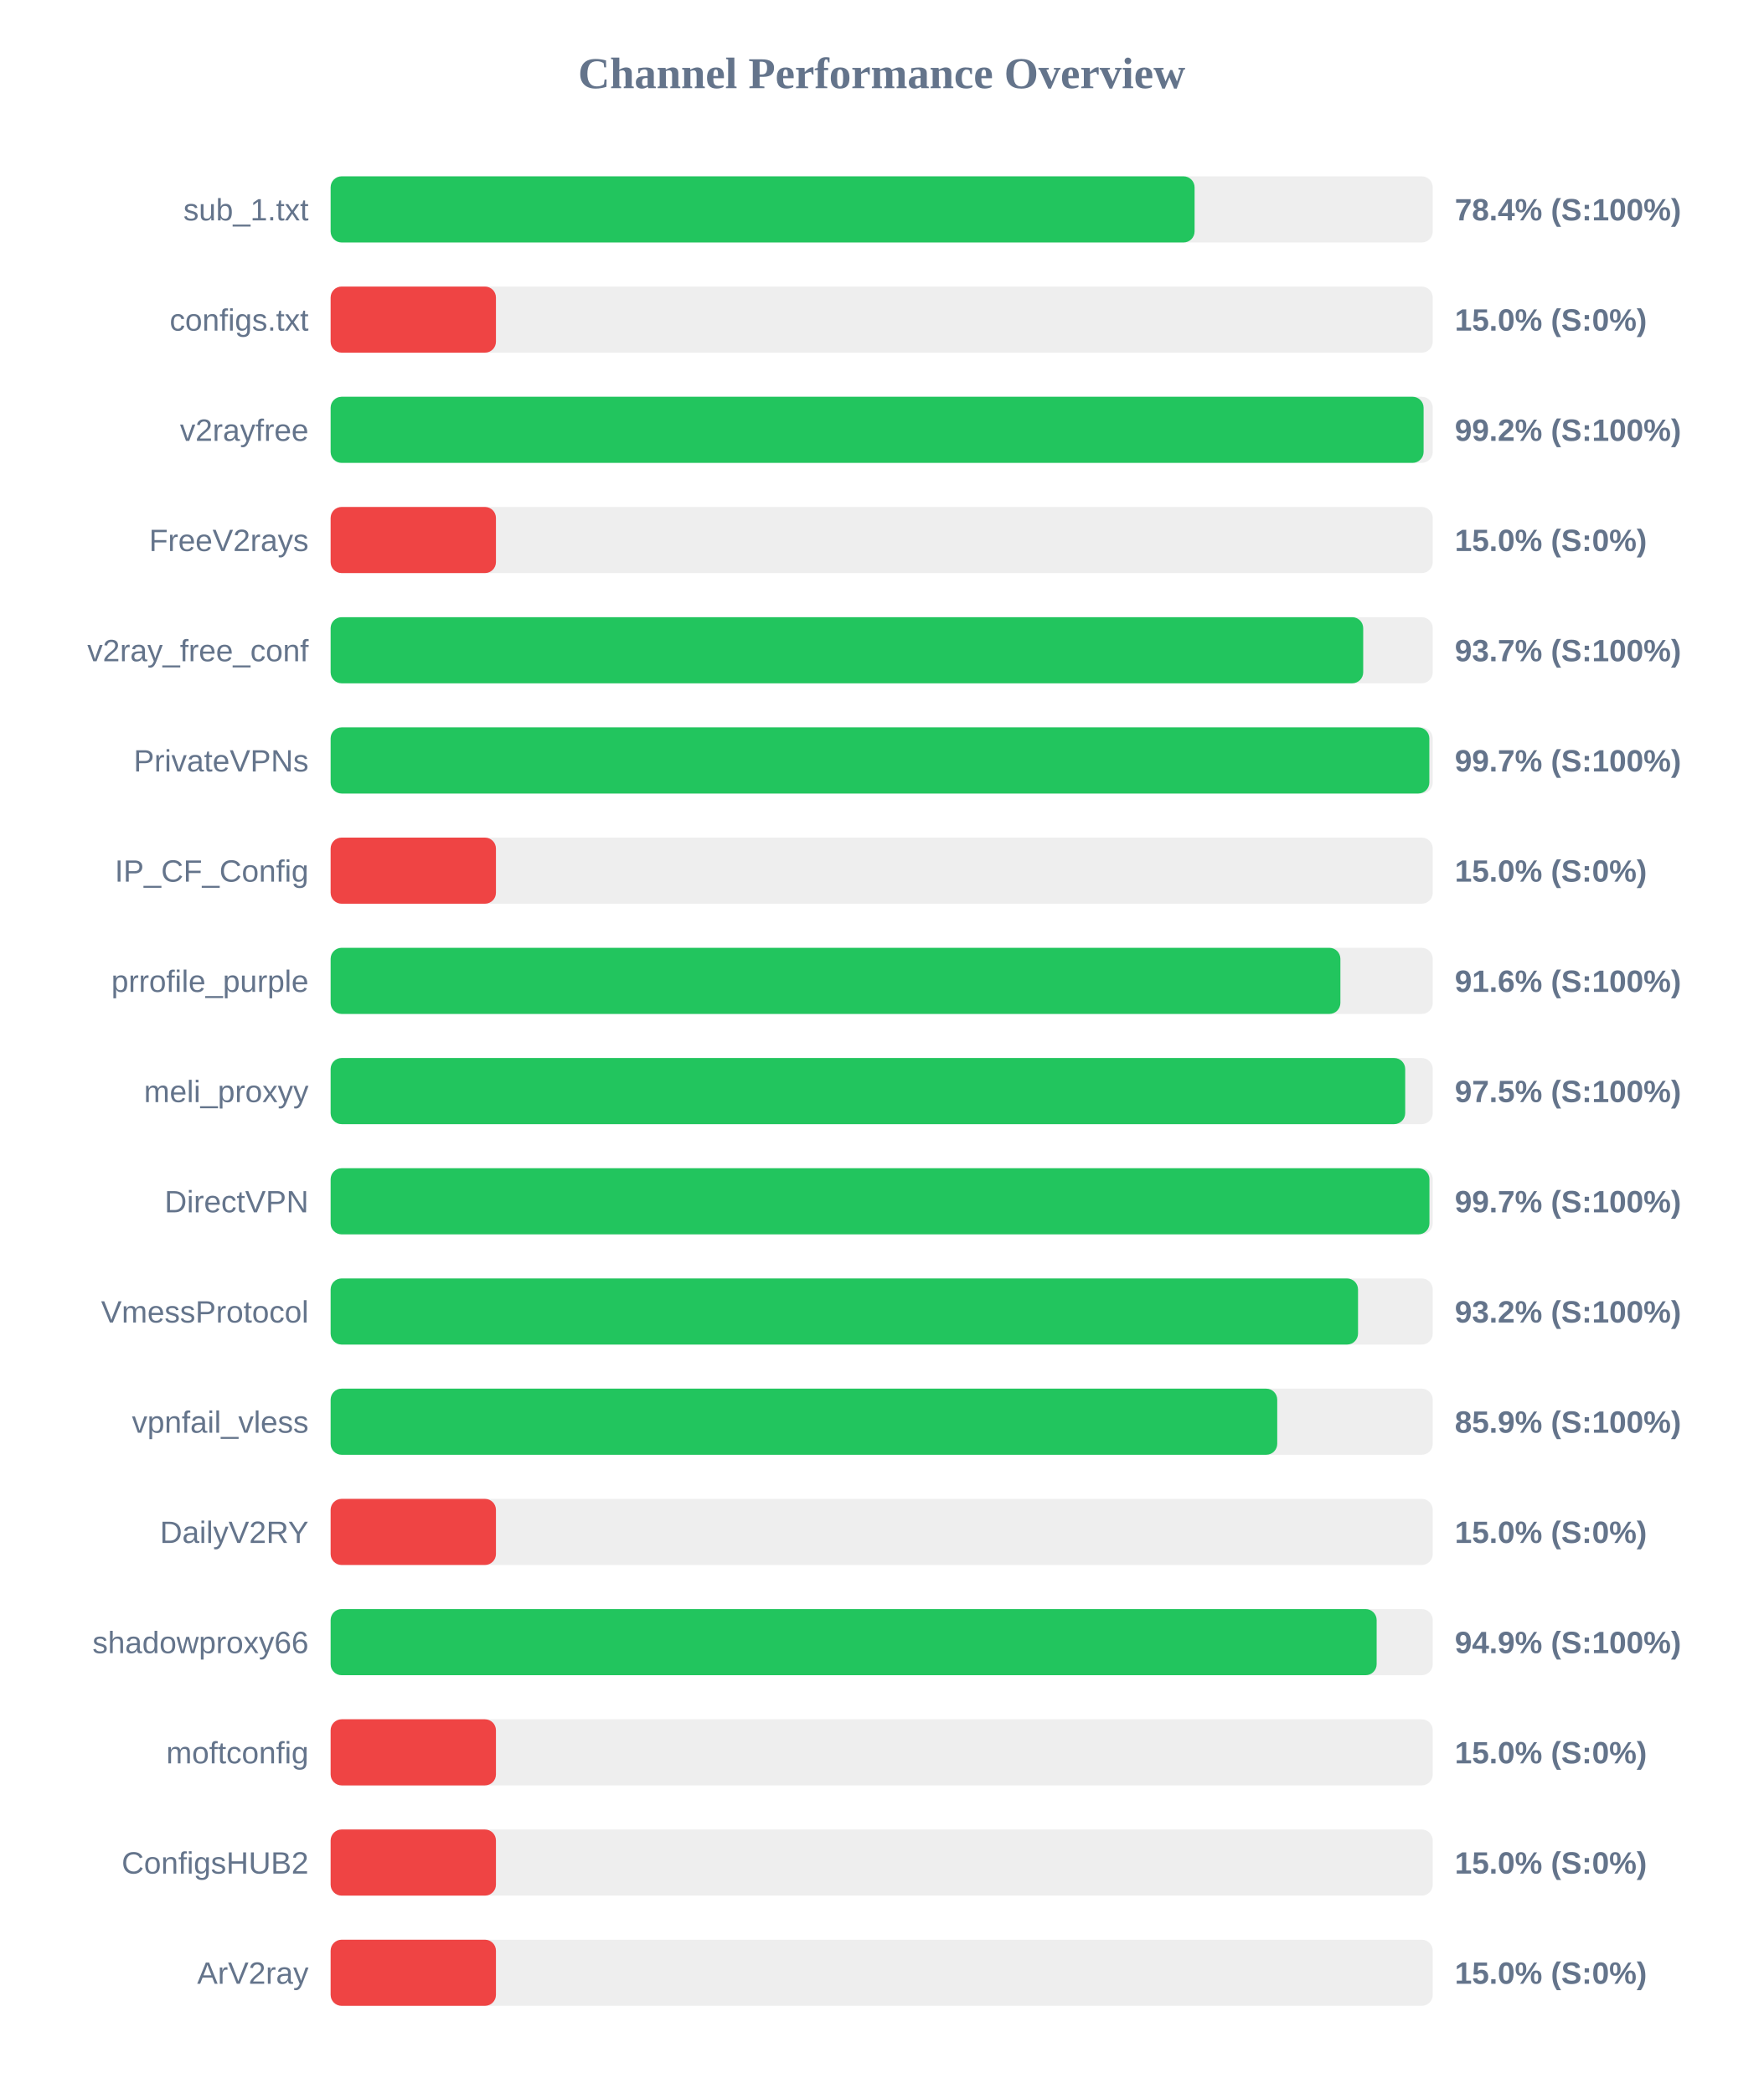
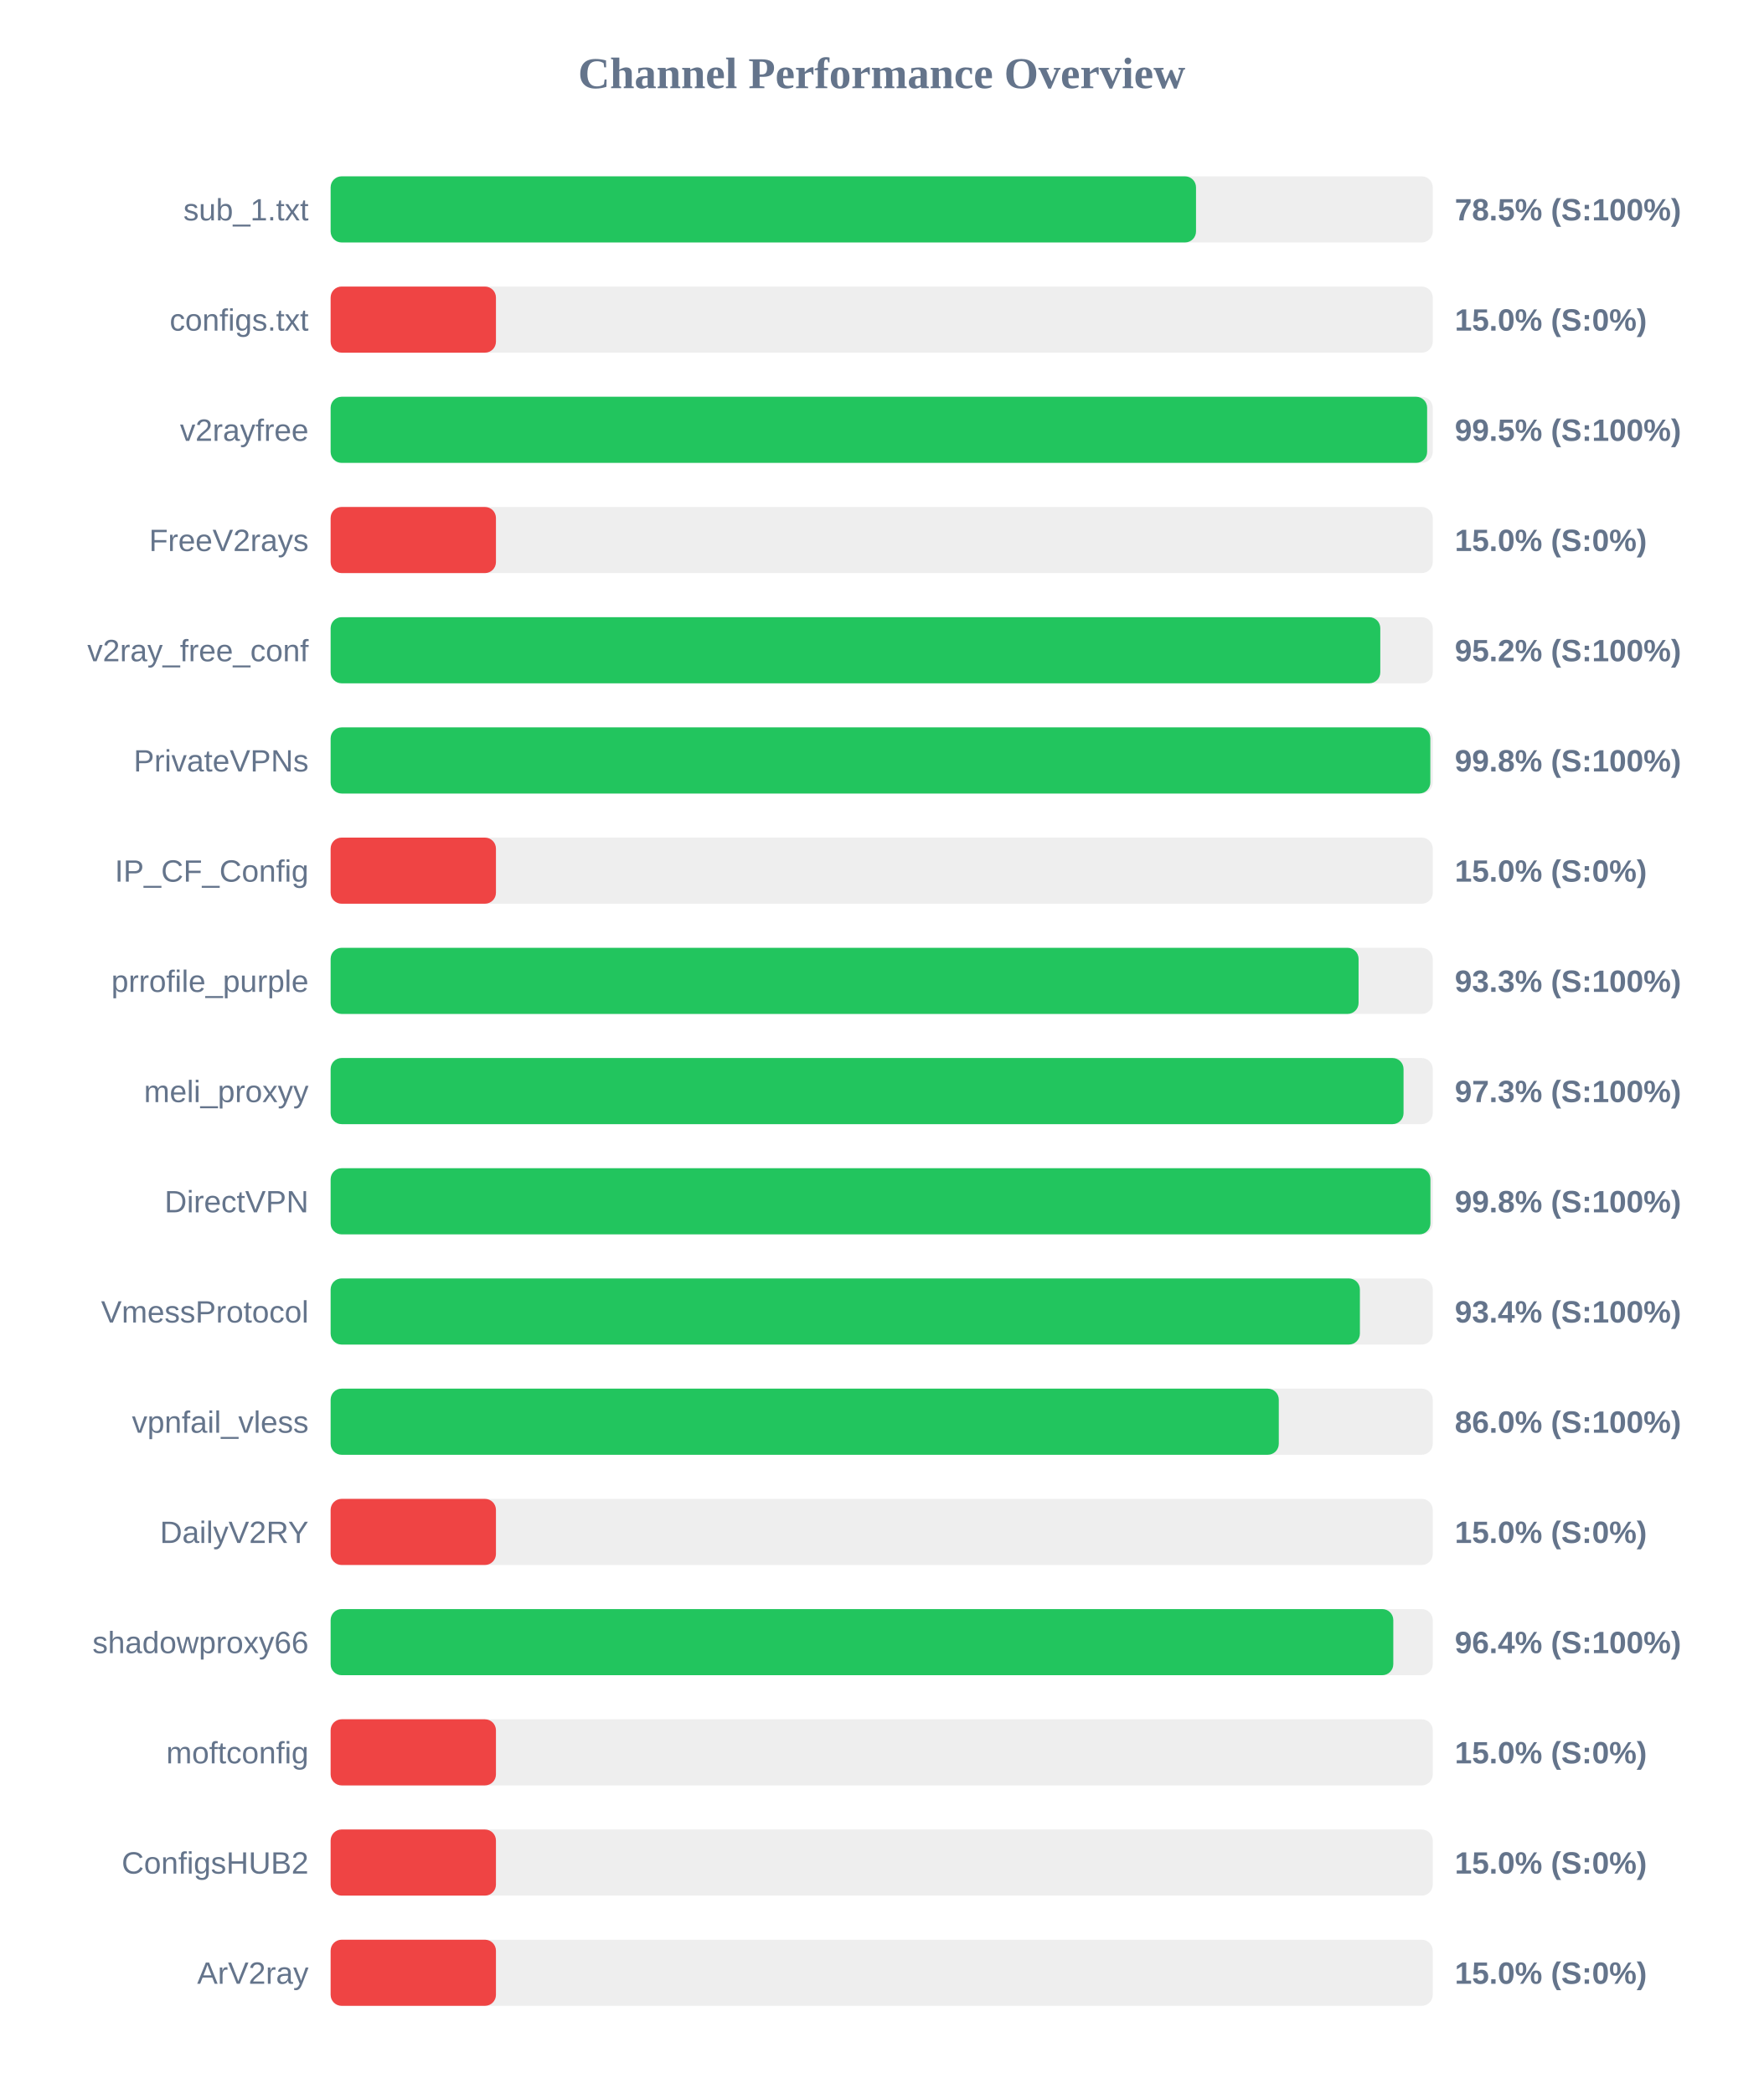
<svg xmlns="http://www.w3.org/2000/svg" width="800" height="950" version="1.1">
  <style>
        .row { font: 14px Arial; fill: #64748b; }
        .score { font: bold 14px Arial; fill: #64748b; }
    </style>
  <text x="400" y="40" text-anchor="middle" font-size="20px" font-weight="bold" fill="#64748b">Channel Performance Overview</text>
  <rect x="150" y="80" width="500" height="30" fill="#eee" rx="5" />
-   <rect x="150" y="80" width="391.95" height="30" fill="#22c55e" rx="5" />
+   <rect x="150" y="80" width="392.6" height="30" fill="#22c55e" rx="5" />
  <text x="140" y="100" text-anchor="end" class="row">sub_1.txt</text>
-   <text x="660" y="100" text-anchor="start" class="score">78.4% (S:100%)</text>
+   <text x="660" y="100" text-anchor="start" class="score">78.5% (S:100%)</text>
  <rect x="150" y="130" width="500" height="30" fill="#eee" rx="5" />
  <rect x="150" y="130" width="75.0" height="30" fill="#ef4444" rx="5" />
  <text x="140" y="150" text-anchor="end" class="row">configs.txt</text>
  <text x="660" y="150" text-anchor="start" class="score">15.0% (S:0%)</text>
  <rect x="150" y="180" width="500" height="30" fill="#eee" rx="5" />
-   <rect x="150" y="180" width="495.85" height="30" fill="#22c55e" rx="5" />
+   <rect x="150" y="180" width="497.45" height="30" fill="#22c55e" rx="5" />
  <text x="140" y="200" text-anchor="end" class="row">v2rayfree</text>
-   <text x="660" y="200" text-anchor="start" class="score">99.2% (S:100%)</text>
+   <text x="660" y="200" text-anchor="start" class="score">99.5% (S:100%)</text>
  <rect x="150" y="230" width="500" height="30" fill="#eee" rx="5" />
  <rect x="150" y="230" width="75.0" height="30" fill="#ef4444" rx="5" />
  <text x="140" y="250" text-anchor="end" class="row">FreeV2rays</text>
  <text x="660" y="250" text-anchor="start" class="score">15.0% (S:0%)</text>
  <rect x="150" y="280" width="500" height="30" fill="#eee" rx="5" />
-   <rect x="150" y="280" width="468.45" height="30" fill="#22c55e" rx="5" />
+   <rect x="150" y="280" width="476.2" height="30" fill="#22c55e" rx="5" />
  <text x="140" y="300" text-anchor="end" class="row">v2ray_free_conf</text>
-   <text x="660" y="300" text-anchor="start" class="score">93.7% (S:100%)</text>
+   <text x="660" y="300" text-anchor="start" class="score">95.2% (S:100%)</text>
  <rect x="150" y="330" width="500" height="30" fill="#eee" rx="5" />
-   <rect x="150" y="330" width="498.45" height="30" fill="#22c55e" rx="5" />
+   <rect x="150" y="330" width="498.9" height="30" fill="#22c55e" rx="5" />
  <text x="140" y="350" text-anchor="end" class="row">PrivateVPNs</text>
-   <text x="660" y="350" text-anchor="start" class="score">99.7% (S:100%)</text>
+   <text x="660" y="350" text-anchor="start" class="score">99.8% (S:100%)</text>
  <rect x="150" y="380" width="500" height="30" fill="#eee" rx="5" />
  <rect x="150" y="380" width="75.0" height="30" fill="#ef4444" rx="5" />
  <text x="140" y="400" text-anchor="end" class="row">IP_CF_Config</text>
  <text x="660" y="400" text-anchor="start" class="score">15.0% (S:0%)</text>
  <rect x="150" y="430" width="500" height="30" fill="#eee" rx="5" />
-   <rect x="150" y="430" width="458.1" height="30" fill="#22c55e" rx="5" />
+   <rect x="150" y="430" width="466.35" height="30" fill="#22c55e" rx="5" />
  <text x="140" y="450" text-anchor="end" class="row">prrofile_purple</text>
-   <text x="660" y="450" text-anchor="start" class="score">91.6% (S:100%)</text>
+   <text x="660" y="450" text-anchor="start" class="score">93.3% (S:100%)</text>
  <rect x="150" y="480" width="500" height="30" fill="#eee" rx="5" />
-   <rect x="150" y="480" width="487.5" height="30" fill="#22c55e" rx="5" />
+   <rect x="150" y="480" width="486.75" height="30" fill="#22c55e" rx="5" />
  <text x="140" y="500" text-anchor="end" class="row">meli_proxyy</text>
-   <text x="660" y="500" text-anchor="start" class="score">97.5% (S:100%)</text>
+   <text x="660" y="500" text-anchor="start" class="score">97.3% (S:100%)</text>
  <rect x="150" y="530" width="500" height="30" fill="#eee" rx="5" />
-   <rect x="150" y="530" width="498.5" height="30" fill="#22c55e" rx="5" />
+   <rect x="150" y="530" width="498.95" height="30" fill="#22c55e" rx="5" />
  <text x="140" y="550" text-anchor="end" class="row">DirectVPN</text>
-   <text x="660" y="550" text-anchor="start" class="score">99.7% (S:100%)</text>
+   <text x="660" y="550" text-anchor="start" class="score">99.8% (S:100%)</text>
  <rect x="150" y="580" width="500" height="30" fill="#eee" rx="5" />
-   <rect x="150" y="580" width="466.1" height="30" fill="#22c55e" rx="5" />
+   <rect x="150" y="580" width="466.95" height="30" fill="#22c55e" rx="5" />
  <text x="140" y="600" text-anchor="end" class="row">VmessProtocol</text>
-   <text x="660" y="600" text-anchor="start" class="score">93.2% (S:100%)</text>
+   <text x="660" y="600" text-anchor="start" class="score">93.4% (S:100%)</text>
  <rect x="150" y="630" width="500" height="30" fill="#eee" rx="5" />
-   <rect x="150" y="630" width="429.45" height="30" fill="#22c55e" rx="5" />
+   <rect x="150" y="630" width="430.15" height="30" fill="#22c55e" rx="5" />
  <text x="140" y="650" text-anchor="end" class="row">vpnfail_vless</text>
-   <text x="660" y="650" text-anchor="start" class="score">85.9% (S:100%)</text>
+   <text x="660" y="650" text-anchor="start" class="score">86.0% (S:100%)</text>
  <rect x="150" y="680" width="500" height="30" fill="#eee" rx="5" />
  <rect x="150" y="680" width="75.0" height="30" fill="#ef4444" rx="5" />
  <text x="140" y="700" text-anchor="end" class="row">DailyV2RY</text>
  <text x="660" y="700" text-anchor="start" class="score">15.0% (S:0%)</text>
  <rect x="150" y="730" width="500" height="30" fill="#eee" rx="5" />
-   <rect x="150" y="730" width="474.55" height="30" fill="#22c55e" rx="5" />
+   <rect x="150" y="730" width="482.1" height="30" fill="#22c55e" rx="5" />
  <text x="140" y="750" text-anchor="end" class="row">shadowproxy66</text>
-   <text x="660" y="750" text-anchor="start" class="score">94.9% (S:100%)</text>
+   <text x="660" y="750" text-anchor="start" class="score">96.4% (S:100%)</text>
  <rect x="150" y="780" width="500" height="30" fill="#eee" rx="5" />
  <rect x="150" y="780" width="75.0" height="30" fill="#ef4444" rx="5" />
  <text x="140" y="800" text-anchor="end" class="row">moftconfig</text>
  <text x="660" y="800" text-anchor="start" class="score">15.0% (S:0%)</text>
  <rect x="150" y="830" width="500" height="30" fill="#eee" rx="5" />
  <rect x="150" y="830" width="75.0" height="30" fill="#ef4444" rx="5" />
  <text x="140" y="850" text-anchor="end" class="row">ConfigsHUB2</text>
  <text x="660" y="850" text-anchor="start" class="score">15.0% (S:0%)</text>
  <rect x="150" y="880" width="500" height="30" fill="#eee" rx="5" />
  <rect x="150" y="880" width="75.0" height="30" fill="#ef4444" rx="5" />
  <text x="140" y="900" text-anchor="end" class="row">ArV2ray</text>
  <text x="660" y="900" text-anchor="start" class="score">15.0% (S:0%)</text>
</svg>
